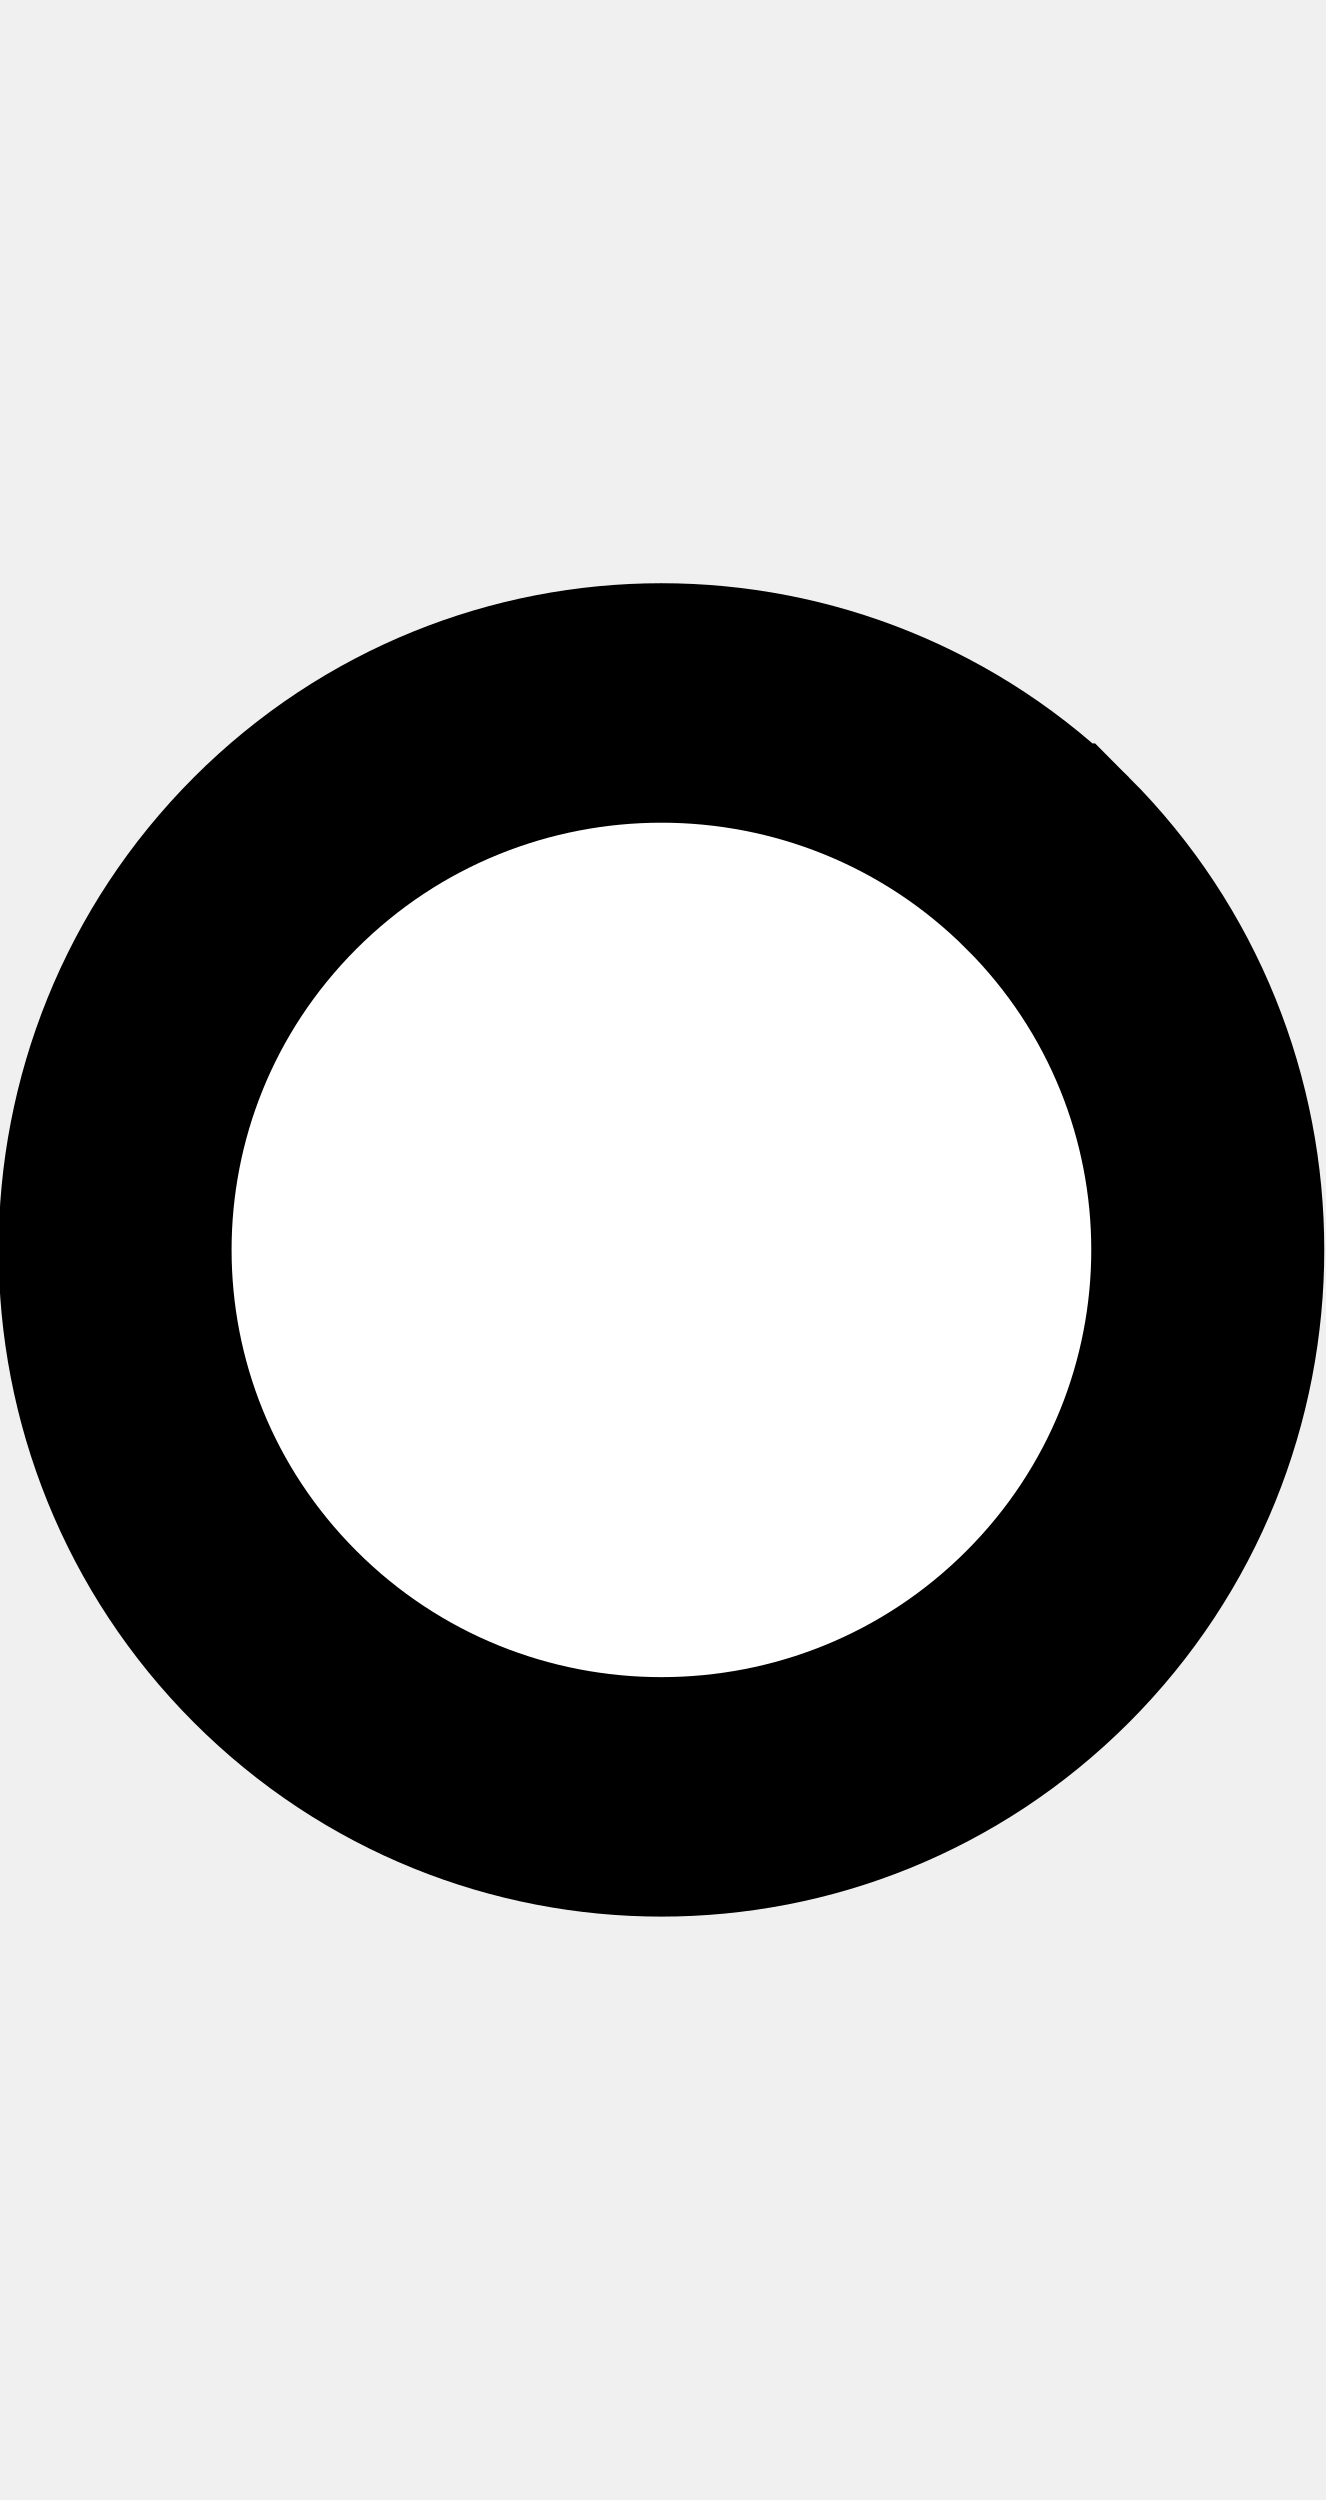
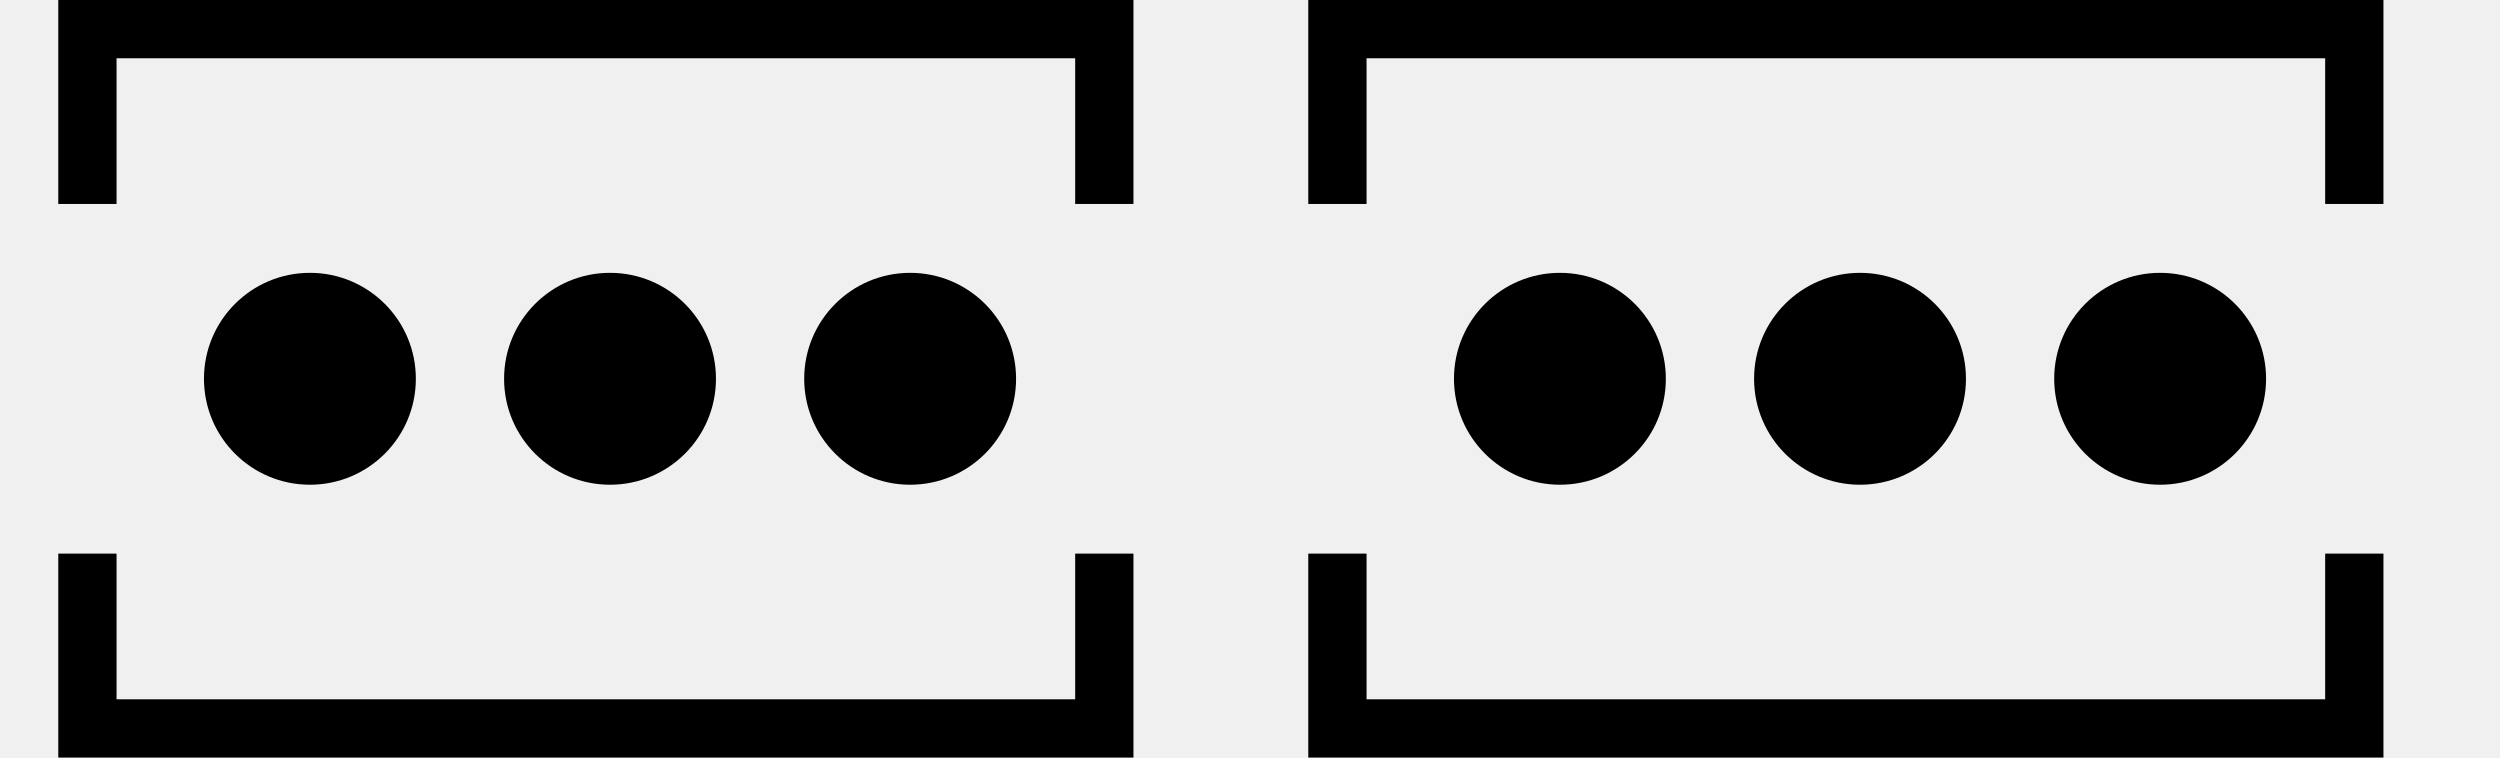
- <svg xmlns="http://www.w3.org/2000/svg" width="10.6" height="20" viewBox="0 0 10.6 20" version="1.1" id="svg3807">
-   <g id="layer L1" transform="translate(0,10)">
-     <g transform="translate(0,0)">
-       <g id="layer1" transform="translate(0,-291.7083)">
-         <g transform="matrix(1.172932,0,0,-0.9520283,-583.8196,-1486.07)" id="g10351" style="stroke-width:1.788;stroke-miterlimit:4;stroke-dasharray:none">
-           <g transform="matrix(0.9094024,0,0,1.120415,45.09442,226.1223)" id="g10351-0" style="stroke-width:1.789;stroke-miterlimit:4;stroke-dasharray:none">
-             <g id="g2601" transform="matrix(0.8925618,0,0,0.8925266,53.47671,-202.8362)" style="stroke-width:2.005">
-               <g transform="matrix(0.9161032,0,0,-0.9078513,101.9969,-4745.411)" id="g14246" style="stroke-width:2.177;stroke-miterlimit:4;stroke-dasharray:none">
-                 <g transform="matrix(1.222974,0,0,1.234139,-146.3597,738.2648)" id="g14253">
-                   <g transform="translate(-39.3611,1.9848)" id="g14264" style="stroke-width:1.772;stroke-miterlimit:4;stroke-dasharray:none">
-                     <g id="g10359-10-8" transform="matrix(1,0,0,-1,-52.73343,-5050.882)" style="stroke-width:1.772;stroke-miterlimit:4;stroke-dasharray:none">
-                       <g transform="matrix(1,0,0,-1,9.453375,-5051.509)" id="g14371">
-                         <g id="g10364-8-3" transform="matrix(1,0,0,-1,-48.16121,-5051.049)" />
-                         <g transform="translate(-27.1658,1.5491)" id="g14427">
-                           <g id="g10367-880-7" transform="matrix(1,0,0,-1,-48.16121,-5051.049)" />
-                           <g transform="translate(-45.4538,2.7243)" id="g14438">
-                             <g id="g10370-7-5" transform="matrix(1,0,0,-1,-48.16121,-5051.049)" />
-                             <g transform="translate(-30.4313,0.6037)" id="g14451">
-                               <g id="g12601" style="stroke-width:2.605;stroke-miterlimit:4;stroke-dasharray:none" transform="matrix(0.6486516,0,0,0.7128036,230.9036,-908.8502)">
-                                 <g style="stroke-width:1.48;stroke-miterlimit:4;stroke-dasharray:none" transform="matrix(1.846011,0,0,-1.679871,592.5355,-3070.463)" id="g4509-93-8">
-                                   <g id="g20055" transform="matrix(0.8002002,0,0,0.8223537,5.468814,10.95793)" style="stroke-width:1.824">
-                                     <g id="g20314" transform="matrix(0.9998634,0,0,-1,0.00611664,131.9087)" style="stroke-width:1.824">
-                                       <g id="g22529" transform="matrix(-1,0,0,1,94.44605,-1.6809064e-6)">
-                                         <g id="g22811" transform="matrix(1,0,0,-1,0,132.1269)">
-                                           <path style="fill:#ffffff;fill-opacity:1;fill-rule:evenodd;stroke:#000000;stroke-width:1.824;stroke-linecap:butt;stroke-linejoin:miter;stroke-miterlimit:4;stroke-dasharray:none;stroke-opacity:1" d="m 47.844,69.01 a 4.277,4.166 0 0 1 1.25e-4,-5.892 4.277,4.166 0 0 1 6.048,0 4.277,4.166 0 0 1 1.24e-4,5.892 4.277,4.166 0 0 1 -6.048,0 z" id="path3355-32-59-4-94-6-5-9-6-1-3" />
-                                         </g>
-                                       </g>
-                                     </g>
-                                   </g>
-                                 </g>
-                               </g>
-                             </g>
-                           </g>
-                         </g>
+ <svg xmlns="http://www.w3.org/2000/svg" width="85.8" height="26" viewBox="0 0 85.8 26" version="1.1" id="svg3807">
+   <g id="layer L1" transform="translate(0,13)">
+     <g transform="translate(3,0)">
+       <g transform="translate(4,0)">
+         <g transform="translate(0,0)">
+           <g id="layer1" transform="translate(0,-291.7083)">
+             <g transform="matrix(1.172932,0,0,-0.9520283,-583.8196,-1486.07)" id="g10351" style="stroke-width:1.788;stroke-miterlimit:4;stroke-dasharray:none">
+               <g transform="matrix(0.9094024,0,0,1.120415,45.09442,226.1223)" id="g10351-0" style="stroke-width:1.789;stroke-miterlimit:4;stroke-dasharray:none">
+                 <g id="g2601" transform="matrix(0.8925618,0,0,0.8925266,53.47671,-202.8362)" style="stroke-width:2.005">
+                   <g id="g3084" transform="matrix(1.011122,0,0,0.9932151,-7.370096,-13.71252)" style="stroke-width:2.001">
+                     <g transform="matrix(0.8377975,0,0,0.8280196,-39.34358,-319.7406)" id="g10367" style="stroke-width:2.22;stroke-miterlimit:4;stroke-dasharray:none">
+                       <g id="g2860">
+                         <ellipse style="fill:#000000;fill-opacity:1;fill-rule:evenodd;stroke:none;stroke-width:2.03;stroke-linecap:butt;stroke-linejoin:miter;stroke-miterlimit:4;stroke-dasharray:none;stroke-opacity:1" id="path3355-3-9-8" cx="647.744" cy="-1866.407" rx="4.508" ry="4.644" />
+                       </g>
+                     </g>
+                   </g>
+                 </g>
+               </g>
+             </g>
+           </g>
+         </g>
+         <g transform="translate(10.3,0)">
+           <g id="layer1" transform="translate(0,-291.7083)">
+             <g transform="matrix(1.172932,0,0,-0.9520283,-583.8196,-1486.07)" id="g10351" style="stroke-width:1.788;stroke-miterlimit:4;stroke-dasharray:none">
+               <g transform="matrix(0.9094024,0,0,1.120415,45.09442,226.1223)" id="g10351-0" style="stroke-width:1.789;stroke-miterlimit:4;stroke-dasharray:none">
+                 <g id="g2601" transform="matrix(0.8925618,0,0,0.8925266,53.47671,-202.8362)" style="stroke-width:2.005">
+                   <g id="g3084" transform="matrix(1.011122,0,0,0.9932151,-7.370096,-13.71252)" style="stroke-width:2.001">
+                     <g transform="matrix(0.8377975,0,0,0.8280196,-39.34358,-319.7406)" id="g10367" style="stroke-width:2.22;stroke-miterlimit:4;stroke-dasharray:none">
+                       <g id="g2860">
+                         <ellipse style="fill:#000000;fill-opacity:1;fill-rule:evenodd;stroke:none;stroke-width:2.03;stroke-linecap:butt;stroke-linejoin:miter;stroke-miterlimit:4;stroke-dasharray:none;stroke-opacity:1" id="path3355-3-9-8" cx="647.744" cy="-1866.407" rx="4.508" ry="4.644" />
+                       </g>
+                     </g>
+                   </g>
+                 </g>
+               </g>
+             </g>
+           </g>
+         </g>
+         <g transform="translate(20.6,0)">
+           <g id="layer1" transform="translate(0,-291.7083)">
+             <g transform="matrix(1.172932,0,0,-0.9520283,-583.8196,-1486.07)" id="g10351" style="stroke-width:1.788;stroke-miterlimit:4;stroke-dasharray:none">
+               <g transform="matrix(0.9094024,0,0,1.120415,45.09442,226.1223)" id="g10351-0" style="stroke-width:1.789;stroke-miterlimit:4;stroke-dasharray:none">
+                 <g id="g2601" transform="matrix(0.8925618,0,0,0.8925266,53.47671,-202.8362)" style="stroke-width:2.005">
+                   <g id="g3084" transform="matrix(1.011122,0,0,0.9932151,-7.370096,-13.71252)" style="stroke-width:2.001">
+                     <g transform="matrix(0.8377975,0,0,0.8280196,-39.34358,-319.7406)" id="g10367" style="stroke-width:2.22;stroke-miterlimit:4;stroke-dasharray:none">
+                       <g id="g2860">
+                         <ellipse style="fill:#000000;fill-opacity:1;fill-rule:evenodd;stroke:none;stroke-width:2.03;stroke-linecap:butt;stroke-linejoin:miter;stroke-miterlimit:4;stroke-dasharray:none;stroke-opacity:1" id="path3355-3-9-8" cx="647.744" cy="-1866.407" rx="4.508" ry="4.644" />
                      </g>
                    </g>
                  </g>
                </g>
              </g>
            </g>
          </g>
        </g>
      </g>
+       <polyline points="0,6 0,12 34.9,12 34.9,6 " style="fill:none;stroke:black;stroke-width:2" />
+       <polyline points="0,-6 0,-12 34.9,-12 34.9,-6 " style="fill:none;stroke:black;stroke-width:2" />
    </g>
+     <g transform="translate(42.9,0)" />
+     <g transform="translate(45.9,0)">
+       <g transform="translate(4,0)">
+         <g transform="translate(0,0)">
+           <g id="layer1" transform="translate(0,-291.7083)">
+             <g transform="matrix(1.172932,0,0,-0.9520283,-583.8196,-1486.07)" id="g10351" style="stroke-width:1.788;stroke-miterlimit:4;stroke-dasharray:none">
+               <g transform="matrix(0.9094024,0,0,1.120415,45.09442,226.1223)" id="g10351-0" style="stroke-width:1.789;stroke-miterlimit:4;stroke-dasharray:none">
+                 <g id="g2601" transform="matrix(0.8925618,0,0,0.8925266,53.47671,-202.8362)" style="stroke-width:2.005">
+                   <g id="g3084" transform="matrix(1.011122,0,0,0.9932151,-7.370096,-13.71252)" style="stroke-width:2.001">
+                     <g transform="matrix(0.8377975,0,0,0.8280196,-39.34358,-319.7406)" id="g10367" style="stroke-width:2.22;stroke-miterlimit:4;stroke-dasharray:none">
+                       <g id="g2860">
+                         <ellipse style="fill:#000000;fill-opacity:1;fill-rule:evenodd;stroke:none;stroke-width:2.03;stroke-linecap:butt;stroke-linejoin:miter;stroke-miterlimit:4;stroke-dasharray:none;stroke-opacity:1" id="path3355-3-9-8" cx="647.744" cy="-1866.407" rx="4.508" ry="4.644" />
+                       </g>
+                     </g>
+                   </g>
+                 </g>
+               </g>
+             </g>
+           </g>
+         </g>
+         <g transform="translate(10.3,0)">
+           <g id="layer1" transform="translate(0,-291.7083)">
+             <g transform="matrix(1.172932,0,0,-0.9520283,-583.8196,-1486.07)" id="g10351" style="stroke-width:1.788;stroke-miterlimit:4;stroke-dasharray:none">
+               <g transform="matrix(0.9094024,0,0,1.120415,45.09442,226.1223)" id="g10351-0" style="stroke-width:1.789;stroke-miterlimit:4;stroke-dasharray:none">
+                 <g id="g2601" transform="matrix(0.8925618,0,0,0.8925266,53.47671,-202.8362)" style="stroke-width:2.005">
+                   <g id="g3084" transform="matrix(1.011122,0,0,0.9932151,-7.370096,-13.71252)" style="stroke-width:2.001">
+                     <g transform="matrix(0.8377975,0,0,0.8280196,-39.34358,-319.7406)" id="g10367" style="stroke-width:2.22;stroke-miterlimit:4;stroke-dasharray:none">
+                       <g id="g2860">
+                         <ellipse style="fill:#000000;fill-opacity:1;fill-rule:evenodd;stroke:none;stroke-width:2.03;stroke-linecap:butt;stroke-linejoin:miter;stroke-miterlimit:4;stroke-dasharray:none;stroke-opacity:1" id="path3355-3-9-8" cx="647.744" cy="-1866.407" rx="4.508" ry="4.644" />
+                       </g>
+                     </g>
+                   </g>
+                 </g>
+               </g>
+             </g>
+           </g>
+         </g>
+         <g transform="translate(20.6,0)">
+           <g id="layer1" transform="translate(0,-291.7083)">
+             <g transform="matrix(1.172932,0,0,-0.9520283,-583.8196,-1486.07)" id="g10351" style="stroke-width:1.788;stroke-miterlimit:4;stroke-dasharray:none">
+               <g transform="matrix(0.9094024,0,0,1.120415,45.09442,226.1223)" id="g10351-0" style="stroke-width:1.789;stroke-miterlimit:4;stroke-dasharray:none">
+                 <g id="g2601" transform="matrix(0.8925618,0,0,0.8925266,53.47671,-202.8362)" style="stroke-width:2.005">
+                   <g id="g3084" transform="matrix(1.011122,0,0,0.9932151,-7.370096,-13.71252)" style="stroke-width:2.001">
+                     <g transform="matrix(0.8377975,0,0,0.8280196,-39.34358,-319.7406)" id="g10367" style="stroke-width:2.22;stroke-miterlimit:4;stroke-dasharray:none">
+                       <g id="g2860">
+                         <ellipse style="fill:#000000;fill-opacity:1;fill-rule:evenodd;stroke:none;stroke-width:2.03;stroke-linecap:butt;stroke-linejoin:miter;stroke-miterlimit:4;stroke-dasharray:none;stroke-opacity:1" id="path3355-3-9-8" cx="647.744" cy="-1866.407" rx="4.508" ry="4.644" />
+                       </g>
+                     </g>
+                   </g>
+                 </g>
+               </g>
+             </g>
+           </g>
+         </g>
+       </g>
+       <polyline points="0,6 0,12 34.9,12 34.9,6 " style="fill:none;stroke:black;stroke-width:2" />
+       <polyline points="0,-6 0,-12 34.9,-12 34.9,-6 " style="fill:none;stroke:black;stroke-width:2" />
+     </g>
+     <g transform="translate(85.8,0)" />
  </g>
</svg>
